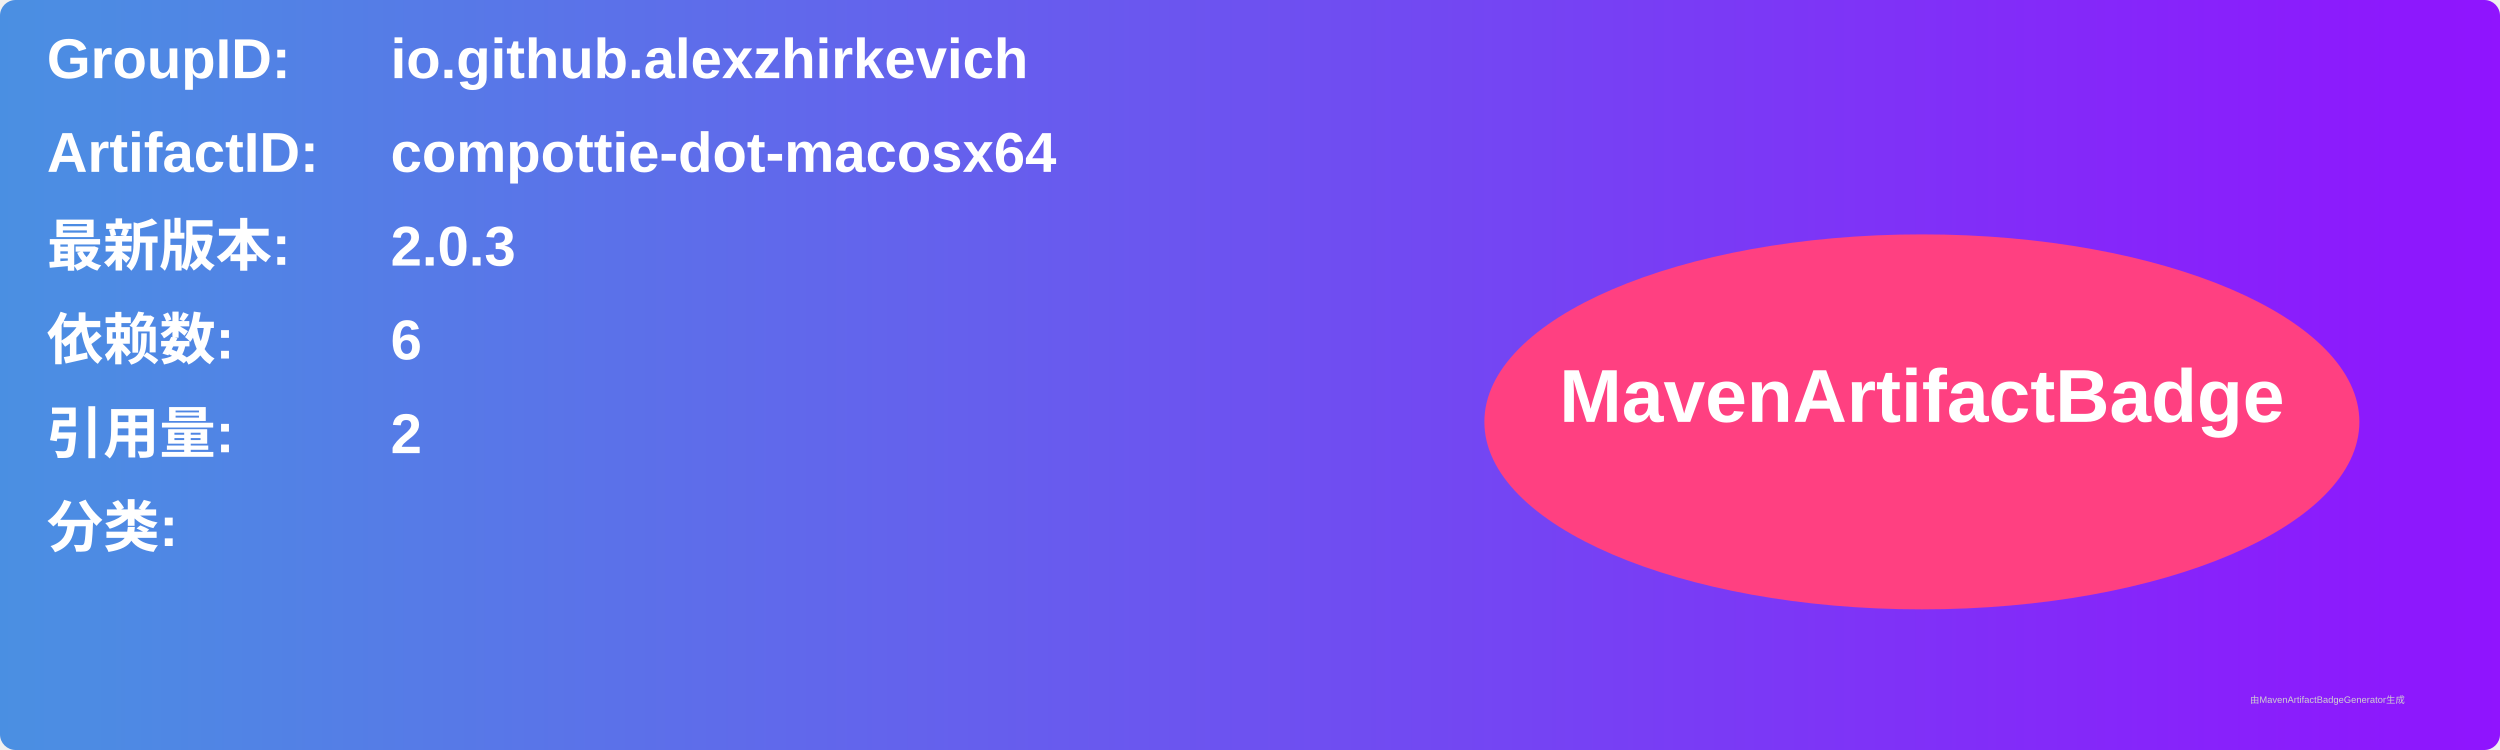
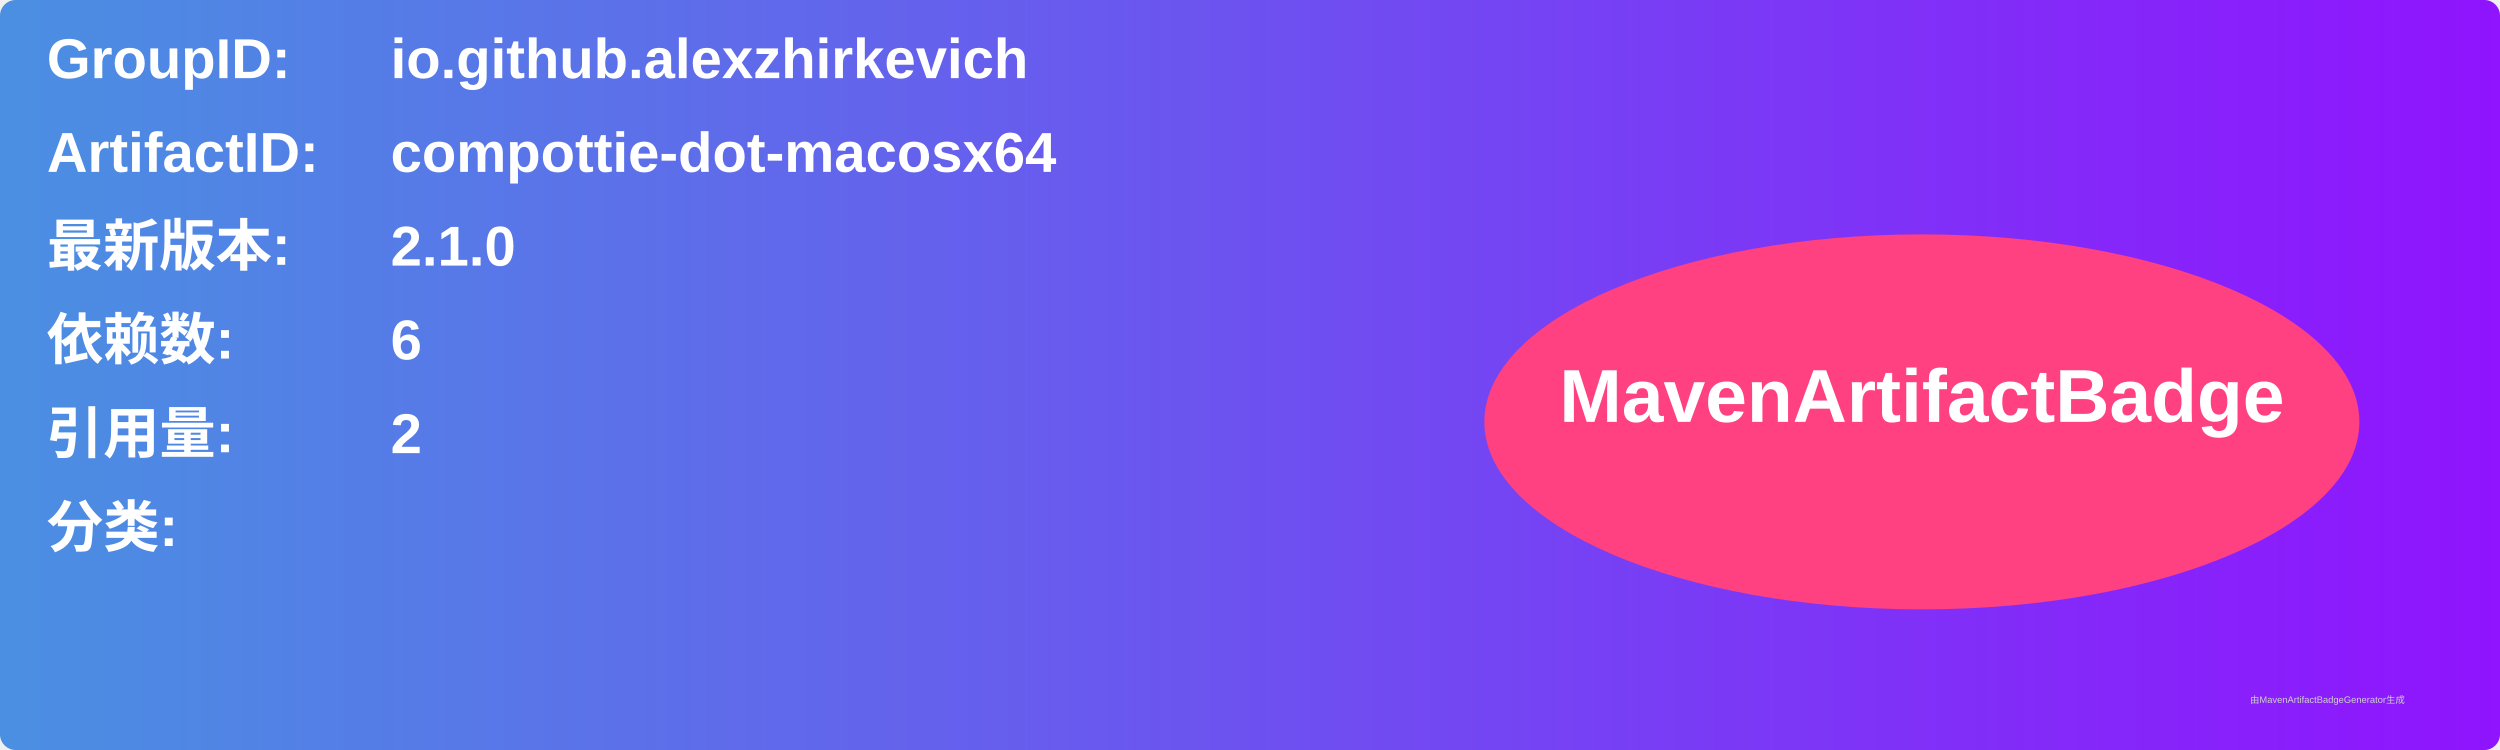
<svg xmlns="http://www.w3.org/2000/svg" width="800" height="240" viewBox="0 0 800 240">
  <linearGradient id="grad" x1="0%" y1="0%" x2="100%" y2="0%">
    <stop offset="0%" stop-color="#4a90e2" />
    <stop offset="100%" stop-color="#9013fe" />
  </linearGradient>
  <rect width="100%" height="100%" rx="5" ry="5" fill="url(#grad)" />
  <g transform="translate(15, 15)">
    <text x="0" y="10" font-family="Arial" font-size="18" fill="white" font-weight="bold" width="260">GroupID:</text>
    <text x="110" y="10" font-family="Arial" font-size="18" fill="white" font-weight="bold" width="460">io.github.alexzhirkevich</text>
    <text x="0" y="40" font-family="Arial" font-size="18" fill="white" font-weight="bold" width="260">ArtifactID:</text>
    <text x="110" y="40" font-family="Arial" font-size="18" fill="white" font-weight="bold" width="460">compottie-dot-macosx64</text>
    <text x="0" y="70" font-family="Arial" font-size="18" fill="white" font-weight="bold">最新版本:</text>
    <text x="110" y="70" font-family="Arial" font-size="18" fill="white" font-weight="bold">
-       <tspan font-weight="bold">2.0.3</tspan>
+       <tspan font-weight="bold">2.1.0</tspan>
    </text>
    <text x="0" y="100" font-family="Arial" font-size="18" fill="white" font-weight="bold">依赖数: </text>
    <text x="110" y="100" font-family="Arial" font-size="18" fill="white">
      <tspan font-weight="bold">6</tspan>
    </text>
    <text x="0" y="130" font-family="Arial" font-size="18" fill="white" font-weight="bold">引用量: </text>
    <text x="110" y="130" font-family="Arial" font-size="18" fill="white">
      <tspan font-weight="bold">2</tspan>
    </text>
    <text x="0" y="160" font-family="Arial" font-size="18" fill="white" font-weight="bold">分类:</text>
    <text x="10" y="190" font-family="Arial" font-size="10" fill="white">
      <tspan font-weight="bold" />
    </text>
    <ellipse cx="600" cy="120" rx="140" ry="60" fill="#ff4081" />
    <text x="600" y="120" text-anchor="middle" font-family="Arial" font-size="24" fill="white" font-weight="bold">MavenArtifactBadge</text>
  </g>
  <text x="720" y="225" font-family="Arial" font-size="3" fill="#d0d0d0">由MavenArtifactBadgeGenerator生成</text>
</svg>
